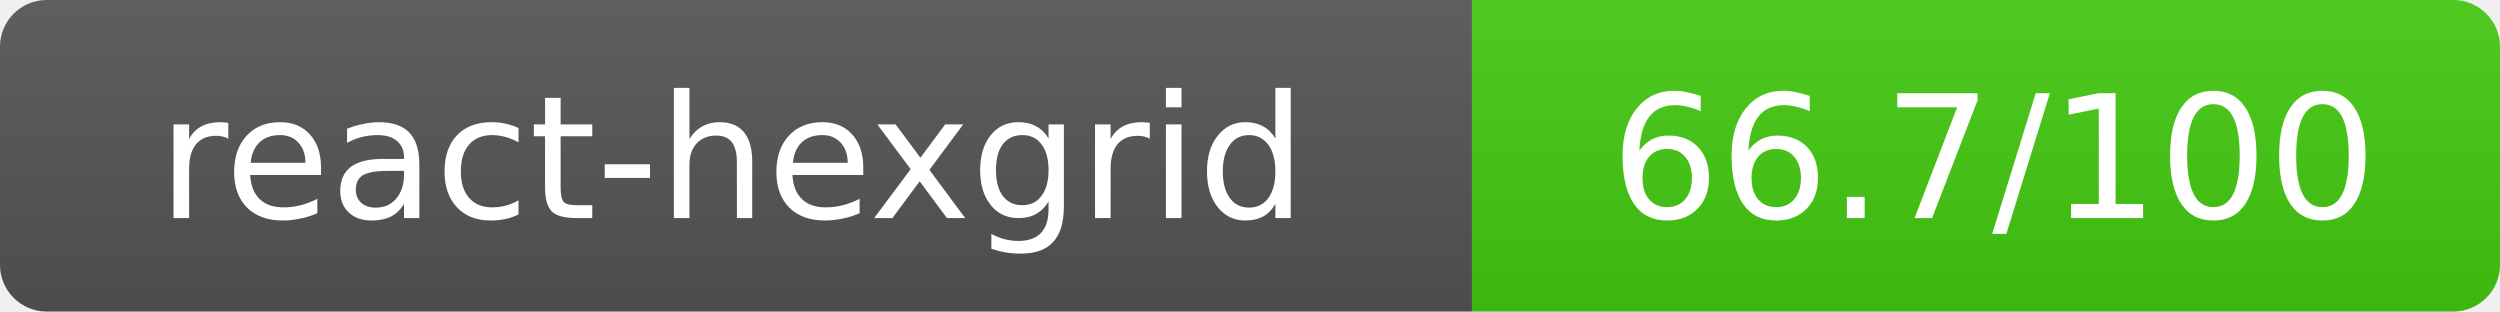
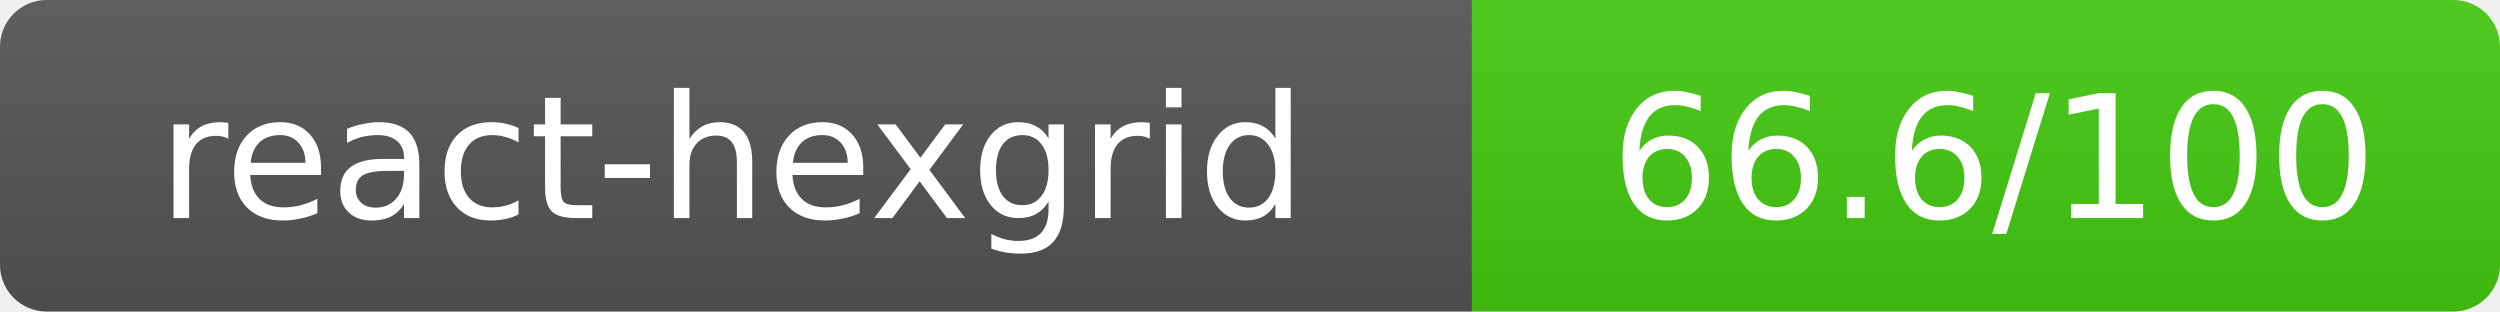
- <svg xmlns="http://www.w3.org/2000/svg" width="160.5" height="20" role="img" aria-label="react-hexgrid: 66.7/100">
+ <svg xmlns="http://www.w3.org/2000/svg" width="160.5" height="20" role="img" aria-label="react-hexgrid: 66.6/100">
  <linearGradient id="s" x2="0" y2="100%">
    <stop offset="0" stop-color="#bbb" stop-opacity=".1" />
    <stop offset="1" stop-opacity=".1" />
  </linearGradient>
  <clipPath id="r">
    <rect width="160.5" height="20" rx="3" fill="#fff" />
  </clipPath>
  <g clip-path="url(#r)">
    <rect width="94.5" height="20" fill="#555" />
    <rect x="94.5" width="66" height="20" fill="#44cc11" />
    <rect width="160.5" height="20" fill="url(#s)" />
  </g>
  <g fill="#fff" text-anchor="middle" font-family="Verdana,Geneva,DejaVu Sans,sans-serif" text-rendering="geometricPrecision" font-size="11">
    <text x="47" y="14">react-hexgrid</text>
-     <text x="128" y="14">66.7/100</text>
+     <text x="128" y="14">66.6/100</text>
  </g>
</svg>
